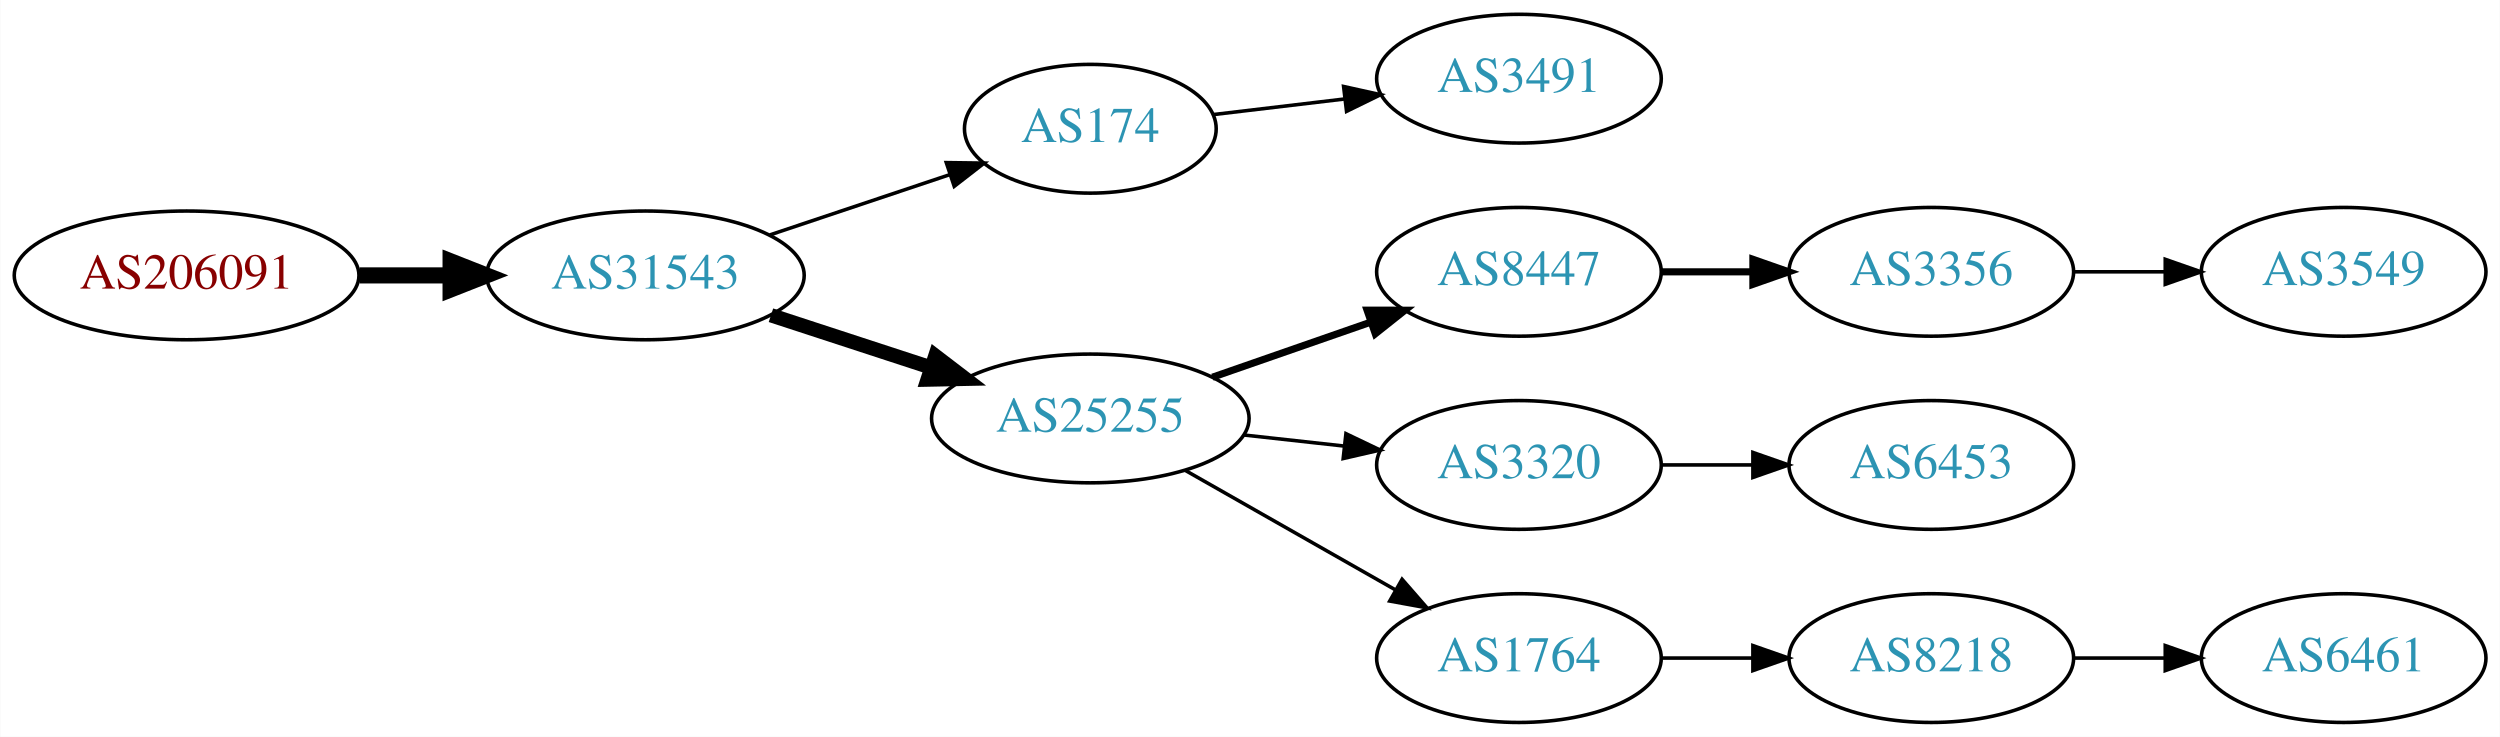
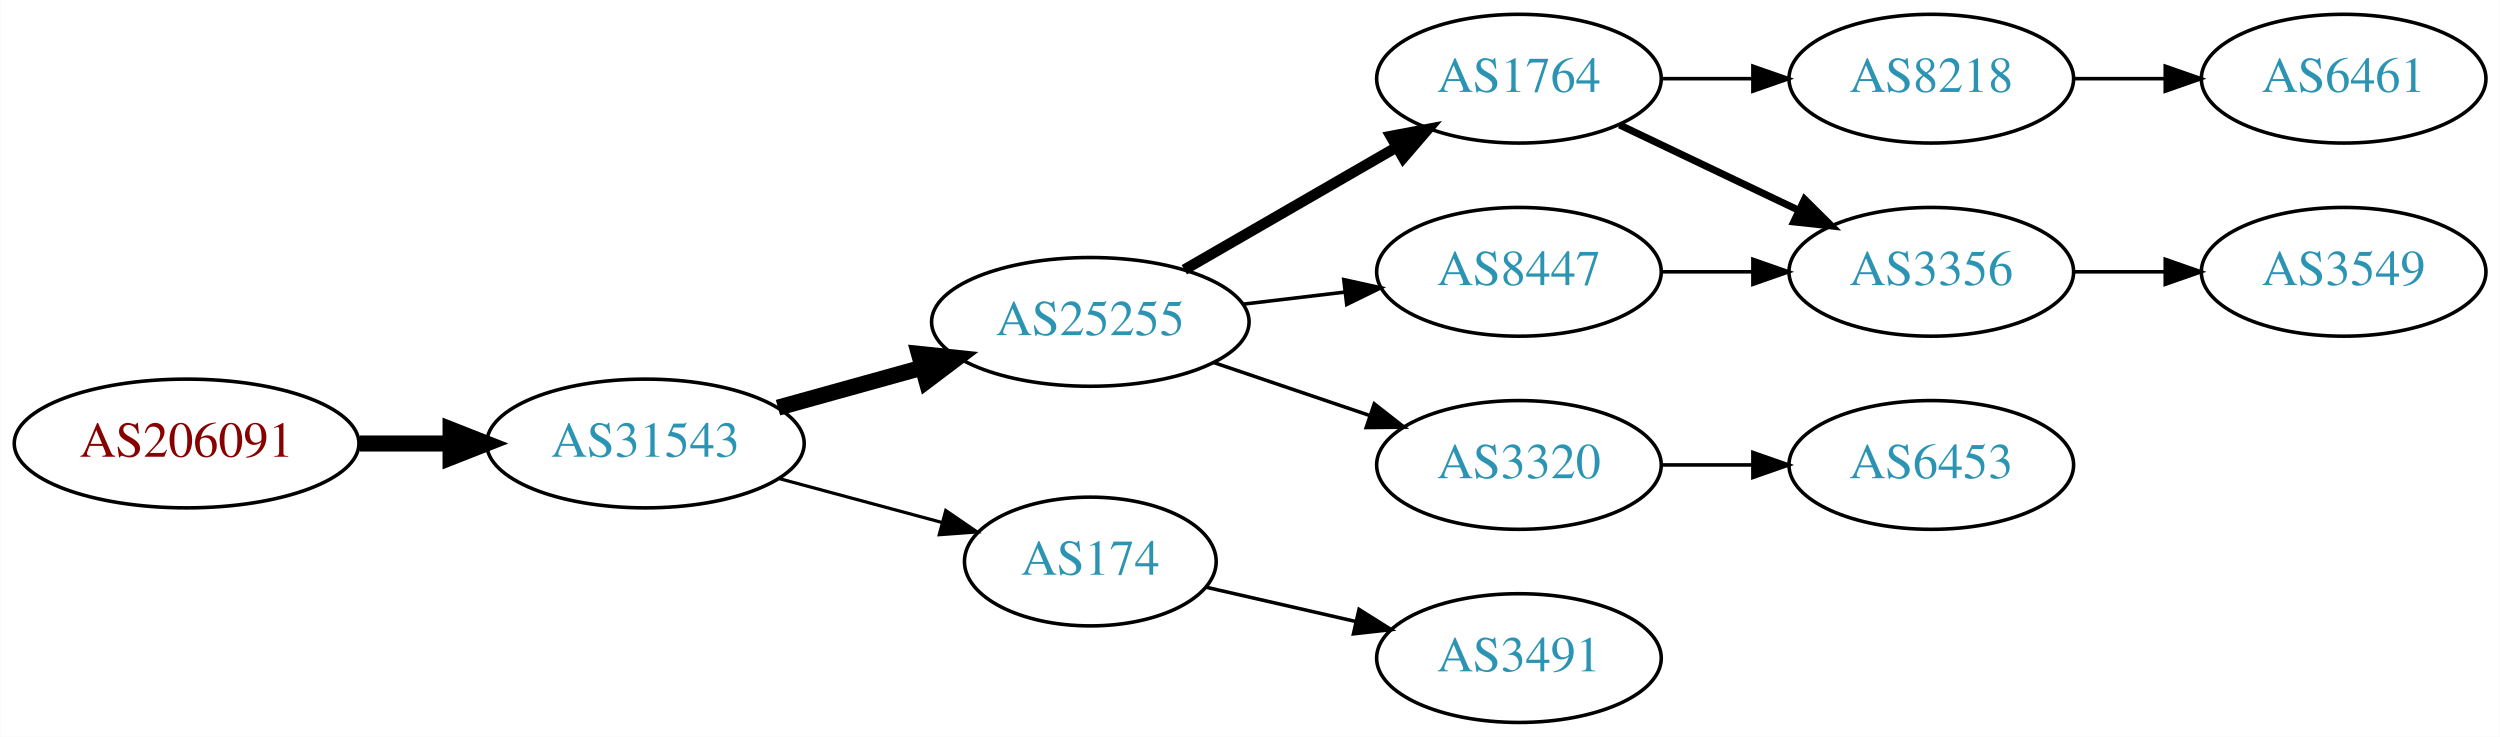
<svg xmlns="http://www.w3.org/2000/svg" xmlns:xlink="http://www.w3.org/1999/xlink" width="699pt" height="206pt" viewBox="0.00 0.00 698.85 206.00">
  <g id="graph0" class="graph" transform="scale(1 1) rotate(0) translate(4 202)">
    <polygon fill="white" stroke="none" points="-4,4 -4,-202 694.855,-202 694.855,4 -4,4" />
    <g id="node1" class="node">
      <g id="a_node1">
        <a xlink:href="/asn/206091" xlink:title="AS206091 ~ planet-digital [AT]">
-           <ellipse fill="#ffffff" stroke="black" cx="48.096" cy="-125" rx="48.192" ry="18" />
-           <text text-anchor="middle" x="48.096" y="-121.3" font-family="Times,serif" font-size="14.00" fill="#880000">AS206091</text>
+           <ellipse fill="#ffffff" stroke="black" cx="48.096" cy="-78" rx="48.192" ry="18" />
+           <text text-anchor="middle" x="48.096" y="-74.3" font-family="Times,serif" font-size="14.00" fill="#880000">AS206091</text>
        </a>
      </g>
    </g>
    <g id="node2" class="node">
      <g id="a_node2">
        <a xlink:href="/asn/31543" xlink:title="AS31543 ~ myNET gmbh [AT]">
-           <ellipse fill="#ffffff" stroke="black" cx="176.388" cy="-125" rx="44.393" ry="18" />
-           <text text-anchor="middle" x="176.388" y="-121.3" font-family="Times,serif" font-size="14.00" fill="#2c94b3">AS31543</text>
+           <ellipse fill="#ffffff" stroke="black" cx="176.388" cy="-78" rx="44.393" ry="18" />
+           <text text-anchor="middle" x="176.388" y="-74.3" font-family="Times,serif" font-size="14.00" fill="#2c94b3">AS31543</text>
        </a>
      </g>
    </g>
    <g id="edge1" class="edge">
-       <path fill="none" stroke="black" stroke-width="4.5" d="M96.481,-125C104.742,-125 113.386,-125 121.799,-125" />
-       <polygon fill="black" stroke="black" stroke-width="4.5" points="121.904,-128.938 131.904,-125 121.904,-121.063 121.904,-128.938" />
+       <path fill="none" stroke="black" stroke-width="4.5" d="M96.481,-78C104.742,-78 113.386,-78 121.799,-78" />
+       <polygon fill="black" stroke="black" stroke-width="4.5" points="121.904,-81.938 131.904,-78 121.904,-74.063 121.904,-81.938" />
    </g>
    <g id="node3" class="node">
      <g id="a_node3">
-         <a xlink:href="/asn/174" xlink:title="AS174 ~ Cogent Communications [US]">
-           <ellipse fill="#ffffff" stroke="black" cx="300.78" cy="-166" rx="35.194" ry="18" />
-           <text text-anchor="middle" x="300.78" y="-162.3" font-family="Times,serif" font-size="14.00" fill="#2c94b3">AS174</text>
+         <a xlink:href="/asn/25255" xlink:title="AS25255 ~ ==&gt; TELE2 AUSTRIA &lt;== [AT]">
+           <ellipse fill="#ffffff" stroke="black" cx="300.78" cy="-112" rx="44.393" ry="18" />
+           <text text-anchor="middle" x="300.78" y="-108.3" font-family="Times,serif" font-size="14.00" fill="#2c94b3">AS25255</text>
        </a>
      </g>
    </g>
    <g id="edge2" class="edge">
-       <path fill="none" stroke="black" d="M211.156,-136.312C226.742,-141.533 245.321,-147.757 261.433,-153.154" />
-       <polygon fill="black" stroke="black" points="260.504,-156.534 271.097,-156.392 262.727,-149.897 260.504,-156.534" />
+       <path fill="none" stroke="black" stroke-width="4.5" d="M213.447,-88.017C226.034,-91.514 240.337,-95.487 253.631,-99.18" />
+       <polygon fill="black" stroke="black" stroke-width="4.5" points="252.866,-103.054 263.555,-101.937 254.974,-95.466 252.866,-103.054" />
    </g>
    <g id="node4" class="node">
      <g id="a_node4">
-         <a xlink:href="/asn/25255" xlink:title="AS25255 ~ ==&gt; TELE2 AUSTRIA &lt;== [AT]">
-           <ellipse fill="#ffffff" stroke="black" cx="300.78" cy="-85" rx="44.393" ry="18" />
-           <text text-anchor="middle" x="300.78" y="-81.3" font-family="Times,serif" font-size="14.00" fill="#2c94b3">AS25255</text>
+         <a xlink:href="/asn/174" xlink:title="AS174 ~ Cogent Communications [US]">
+           <ellipse fill="#ffffff" stroke="black" cx="300.78" cy="-45" rx="35.194" ry="18" />
+           <text text-anchor="middle" x="300.78" y="-41.3" font-family="Times,serif" font-size="14.00" fill="#2c94b3">AS174</text>
        </a>
      </g>
    </g>
    <g id="edge3" class="edge">
-       <path fill="none" stroke="black" stroke-width="4" d="M211.481,-113.858C225.273,-109.35 241.368,-104.09 256.011,-99.305" />
-       <polygon fill="black" stroke="black" stroke-width="4" points="257.452,-102.516 265.869,-96.082 255.277,-95.862 257.452,-102.516" />
+       <path fill="none" stroke="black" stroke-width="0.9" d="M213.778,-68.188C228.091,-64.329 244.583,-59.882 259.273,-55.922" />
+       <polygon fill="black" stroke="black" stroke-width="0.9" points="260.362,-59.253 269.106,-53.27 258.54,-52.494 260.362,-59.253" />
    </g>
    <g id="node5" class="node">
      <g id="a_node5">
-         <a xlink:href="/asn/3491" xlink:title="AS3491 ~ PCCW Global, Inc. [US]">
+         <a xlink:href="/asn/1764" xlink:title="AS1764 ~ NEXTLAYER-AS [AT]">
          <ellipse fill="#ffffff" stroke="black" cx="420.622" cy="-180" rx="39.794" ry="18" />
-           <text text-anchor="middle" x="420.622" y="-176.3" font-family="Times,serif" font-size="14.00" fill="#2c94b3">AS3491</text>
+           <text text-anchor="middle" x="420.622" y="-176.3" font-family="Times,serif" font-size="14.00" fill="#2c94b3">AS1764</text>
        </a>
      </g>
    </g>
    <g id="edge4" class="edge">
-       <path fill="none" stroke="black" d="M335.233,-169.974C346.61,-171.326 359.555,-172.864 371.831,-174.322" />
-       <polygon fill="black" stroke="black" points="371.593,-177.819 381.936,-175.523 372.419,-170.867 371.593,-177.819" />
+       <path fill="none" stroke="black" stroke-width="3" d="M327.06,-126.588C344.379,-136.582 367.53,-149.941 386.346,-160.799" />
+       <polygon fill="black" stroke="black" stroke-width="3" points="384.78,-163.935 395.191,-165.902 388.279,-157.872 384.78,-163.935" />
    </g>
    <g id="node6" class="node">
      <g id="a_node6">
+         <a xlink:href="/asn/3320" xlink:title="AS3320 ~ DTAG [DE]">
+           <ellipse fill="#ffffff" stroke="black" cx="420.622" cy="-72" rx="39.794" ry="18" />
+           <text text-anchor="middle" x="420.622" y="-68.3" font-family="Times,serif" font-size="14.00" fill="#2c94b3">AS3320</text>
+         </a>
+       </g>
+     </g>
+     <g id="edge5" class="edge">
+       <path fill="none" stroke="black" d="M335.233,-100.645C348.834,-96.028 364.676,-90.651 378.938,-85.81" />
+       <polygon fill="black" stroke="black" points="380.167,-89.089 388.511,-82.56 377.917,-82.46 380.167,-89.089" />
+     </g>
+     <g id="node7" class="node">
+       <g id="a_node7">
        <a xlink:href="/asn/8447" xlink:title="AS8447 ~ A1 Telekom Austria AG [AT]">
          <ellipse fill="#ffffff" stroke="black" cx="420.622" cy="-126" rx="39.794" ry="18" />
          <text text-anchor="middle" x="420.622" y="-122.3" font-family="Times,serif" font-size="14.00" fill="#2c94b3">AS8447</text>
        </a>
      </g>
    </g>
-     <g id="edge5" class="edge">
-       <path fill="none" stroke="black" stroke-width="2" d="M334.919,-96.53C348.636,-101.302 364.676,-106.883 379.085,-111.896" />
-       <polygon fill="black" stroke="black" stroke-width="2" points="378.157,-115.279 388.752,-115.26 380.457,-108.668 378.157,-115.279" />
+     <g id="edge6" class="edge">
+       <path fill="none" stroke="black" d="M343.327,-116.936C352.573,-118.034 362.445,-119.207 371.917,-120.332" />
+       <polygon fill="black" stroke="black" points="371.645,-123.825 381.988,-121.529 372.471,-116.874 371.645,-123.825" />
    </g>
-     <g id="node7" class="node">
-       <g id="a_node7">
-         <a xlink:href="/asn/3320" xlink:title="AS3320 ~ DTAG [DE]">
-           <ellipse fill="#ffffff" stroke="black" cx="420.622" cy="-72" rx="39.794" ry="18" />
-           <text text-anchor="middle" x="420.622" y="-68.3" font-family="Times,serif" font-size="14.00" fill="#2c94b3">AS3320</text>
+     <g id="node12" class="node">
+       <g id="a_node12">
+         <a xlink:href="/asn/3491" xlink:title="AS3491 ~ PCCW Global, Inc. [US]">
+           <ellipse fill="#ffffff" stroke="black" cx="420.622" cy="-18" rx="39.794" ry="18" />
+           <text text-anchor="middle" x="420.622" y="-14.3" font-family="Times,serif" font-size="14.00" fill="#2c94b3">AS3491</text>
        </a>
      </g>
    </g>
-     <g id="edge6" class="edge">
-       <path fill="none" stroke="black" d="M343.658,-80.38C352.695,-79.383 362.316,-78.322 371.567,-77.301" />
-       <polygon fill="black" stroke="black" points="372.248,-80.748 381.804,-76.172 371.481,-73.79 372.248,-80.748" />
+     <g id="edge11" class="edge">
+       <path fill="none" stroke="black" d="M333.05,-37.835C345.889,-34.894 360.994,-31.433 374.961,-28.233" />
+       <polygon fill="black" stroke="black" points="375.916,-31.605 384.882,-25.96 374.353,-24.782 375.916,-31.605" />
    </g>
    <g id="node8" class="node">
      <g id="a_node8">
-         <a xlink:href="/asn/1764" xlink:title="AS1764 ~ NEXTLAYER-AS [AT]">
-           <ellipse fill="#ffffff" stroke="black" cx="420.622" cy="-18" rx="39.794" ry="18" />
-           <text text-anchor="middle" x="420.622" y="-14.3" font-family="Times,serif" font-size="14.00" fill="#2c94b3">AS1764</text>
+         <a xlink:href="/asn/8218" xlink:title="AS8218 ~ legacy Neotelecoms [FR]">
+           <ellipse fill="#ffffff" stroke="black" cx="535.915" cy="-180" rx="39.794" ry="18" />
+           <text text-anchor="middle" x="535.915" y="-176.3" font-family="Times,serif" font-size="14.00" fill="#2c94b3">AS8218</text>
        </a>
      </g>
    </g>
    <g id="edge7" class="edge">
-       <path fill="none" stroke="black" d="M327.35,-70.462C344.569,-60.672 367.454,-47.66 386.126,-37.045" />
-       <polygon fill="black" stroke="black" points="387.946,-40.036 394.91,-32.05 384.487,-33.95 387.946,-40.036" />
+       <path fill="none" stroke="black" d="M460.294,-180C468.497,-180 477.261,-180 485.794,-180" />
+       <polygon fill="black" stroke="black" points="486.033,-183.5 496.033,-180 486.033,-176.5 486.033,-183.5" />
    </g>
    <g id="node9" class="node">
      <g id="a_node9">
        <a xlink:href="/asn/3356" xlink:title="AS3356 ~ Level 3 Parent, LLC [US]">
          <ellipse fill="#ffffff" stroke="black" cx="535.915" cy="-126" rx="39.794" ry="18" />
          <text text-anchor="middle" x="535.915" y="-122.3" font-family="Times,serif" font-size="14.00" fill="#2c94b3">AS3356</text>
        </a>
      </g>
    </g>
    <g id="edge8" class="edge">
-       <path fill="none" stroke="black" stroke-width="2" d="M460.294,-126C468.497,-126 477.261,-126 485.794,-126" />
-       <polygon fill="black" stroke="black" stroke-width="2" points="486.033,-129.5 496.033,-126 486.033,-122.5 486.033,-129.5" />
+       <path fill="none" stroke="black" stroke-width="2" d="M448.759,-167.066C463.753,-159.919 482.574,-150.948 498.797,-143.215" />
+       <polygon fill="black" stroke="black" stroke-width="2" points="500.479,-146.291 508,-138.829 497.467,-139.972 500.479,-146.291" />
    </g>
    <g id="node11" class="node">
      <g id="a_node11">
        <a xlink:href="/asn/6453" xlink:title="AS6453 ~ TATA COMMUNICATIONS (AMERICA) INC [US]">
          <ellipse fill="#ffffff" stroke="black" cx="535.915" cy="-72" rx="39.794" ry="18" />
          <text text-anchor="middle" x="535.915" y="-68.3" font-family="Times,serif" font-size="14.00" fill="#2c94b3">AS6453</text>
        </a>
      </g>
    </g>
    <g id="edge10" class="edge">
      <path fill="none" stroke="black" d="M460.294,-72C468.497,-72 477.261,-72 485.794,-72" />
      <polygon fill="black" stroke="black" points="486.033,-75.5 496.033,-72 486.033,-68.5 486.033,-75.5" />
    </g>
-     <g id="node12" class="node">
-       <g id="a_node12">
-         <a xlink:href="/asn/8218" xlink:title="AS8218 ~ legacy Neotelecoms [FR]">
-           <ellipse fill="#ffffff" stroke="black" cx="535.915" cy="-18" rx="39.794" ry="18" />
-           <text text-anchor="middle" x="535.915" y="-14.3" font-family="Times,serif" font-size="14.00" fill="#2c94b3">AS8218</text>
+     <g id="edge13" class="edge">
+       <path fill="none" stroke="black" d="M460.294,-126C468.497,-126 477.261,-126 485.794,-126" />
+       <polygon fill="black" stroke="black" points="486.033,-129.5 496.033,-126 486.033,-122.5 486.033,-129.5" />
+     </g>
+     <g id="node10" class="node">
+       <g id="a_node10">
+         <a xlink:href="/asn/6461" xlink:title="AS6461 ~ Zayo Bandwidth [US]">
+           <ellipse fill="#ffffff" stroke="black" cx="651.208" cy="-180" rx="39.794" ry="18" />
+           <text text-anchor="middle" x="651.208" y="-176.3" font-family="Times,serif" font-size="14.00" fill="#2c94b3">AS6461</text>
        </a>
      </g>
    </g>
-     <g id="edge11" class="edge">
-       <path fill="none" stroke="black" d="M460.294,-18C468.497,-18 477.261,-18 485.794,-18" />
-       <polygon fill="black" stroke="black" points="486.033,-21.5 496.033,-18 486.033,-14.5 486.033,-21.5" />
+     <g id="edge9" class="edge">
+       <path fill="none" stroke="black" d="M575.587,-180C583.79,-180 592.554,-180 601.087,-180" />
+       <polygon fill="black" stroke="black" points="601.326,-183.5 611.326,-180 601.326,-176.5 601.326,-183.5" />
    </g>
-     <g id="node10" class="node">
-       <g id="a_node10">
+     <g id="node13" class="node">
+       <g id="a_node13">
        <a xlink:href="/asn/3549" xlink:title="AS3549 ~ Level 3 Parent, LLC [US]">
          <ellipse fill="#ffffff" stroke="black" cx="651.208" cy="-126" rx="39.794" ry="18" />
          <text text-anchor="middle" x="651.208" y="-122.3" font-family="Times,serif" font-size="14.00" fill="#2c94b3">AS3549</text>
        </a>
      </g>
    </g>
-     <g id="edge9" class="edge">
+     <g id="edge12" class="edge">
      <path fill="none" stroke="black" d="M575.587,-126C583.79,-126 592.554,-126 601.087,-126" />
      <polygon fill="black" stroke="black" points="601.326,-129.5 611.326,-126 601.326,-122.5 601.326,-129.5" />
    </g>
-     <g id="node13" class="node">
-       <g id="a_node13">
-         <a xlink:href="/asn/6461" xlink:title="AS6461 ~ Zayo Bandwidth [US]">
-           <ellipse fill="#ffffff" stroke="black" cx="651.208" cy="-18" rx="39.794" ry="18" />
-           <text text-anchor="middle" x="651.208" y="-14.3" font-family="Times,serif" font-size="14.00" fill="#2c94b3">AS6461</text>
-         </a>
-       </g>
-     </g>
-     <g id="edge12" class="edge">
-       <path fill="none" stroke="black" d="M575.587,-18C583.79,-18 592.554,-18 601.087,-18" />
-       <polygon fill="black" stroke="black" points="601.326,-21.5 611.326,-18 601.326,-14.5 601.326,-21.5" />
-     </g>
  </g>
</svg>
